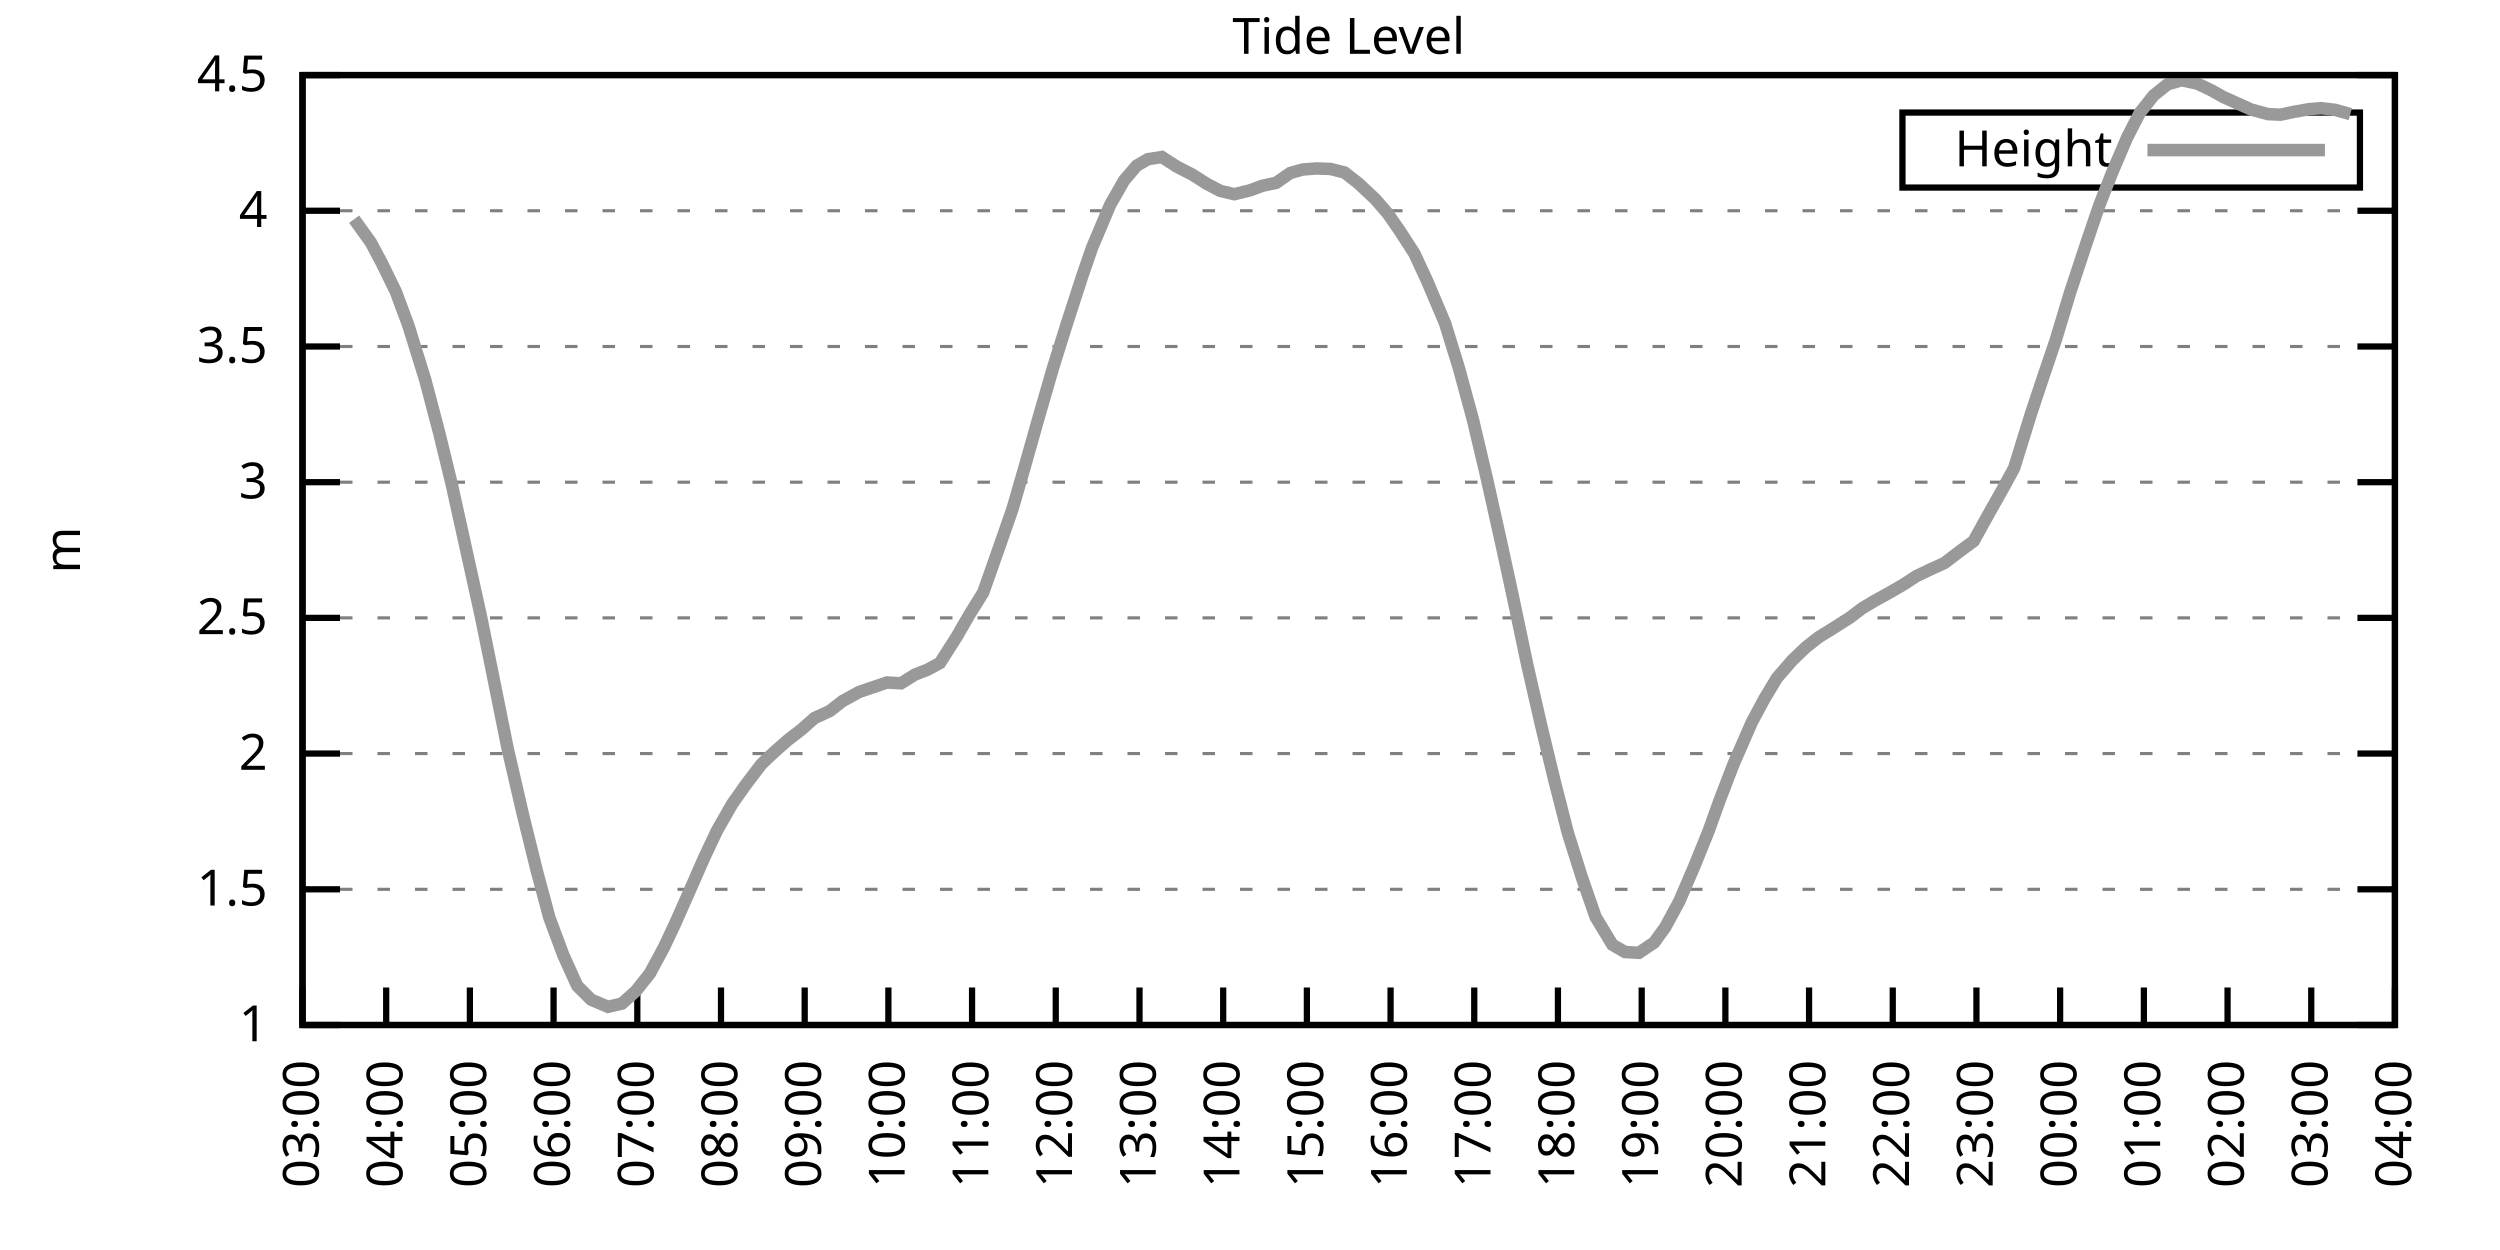
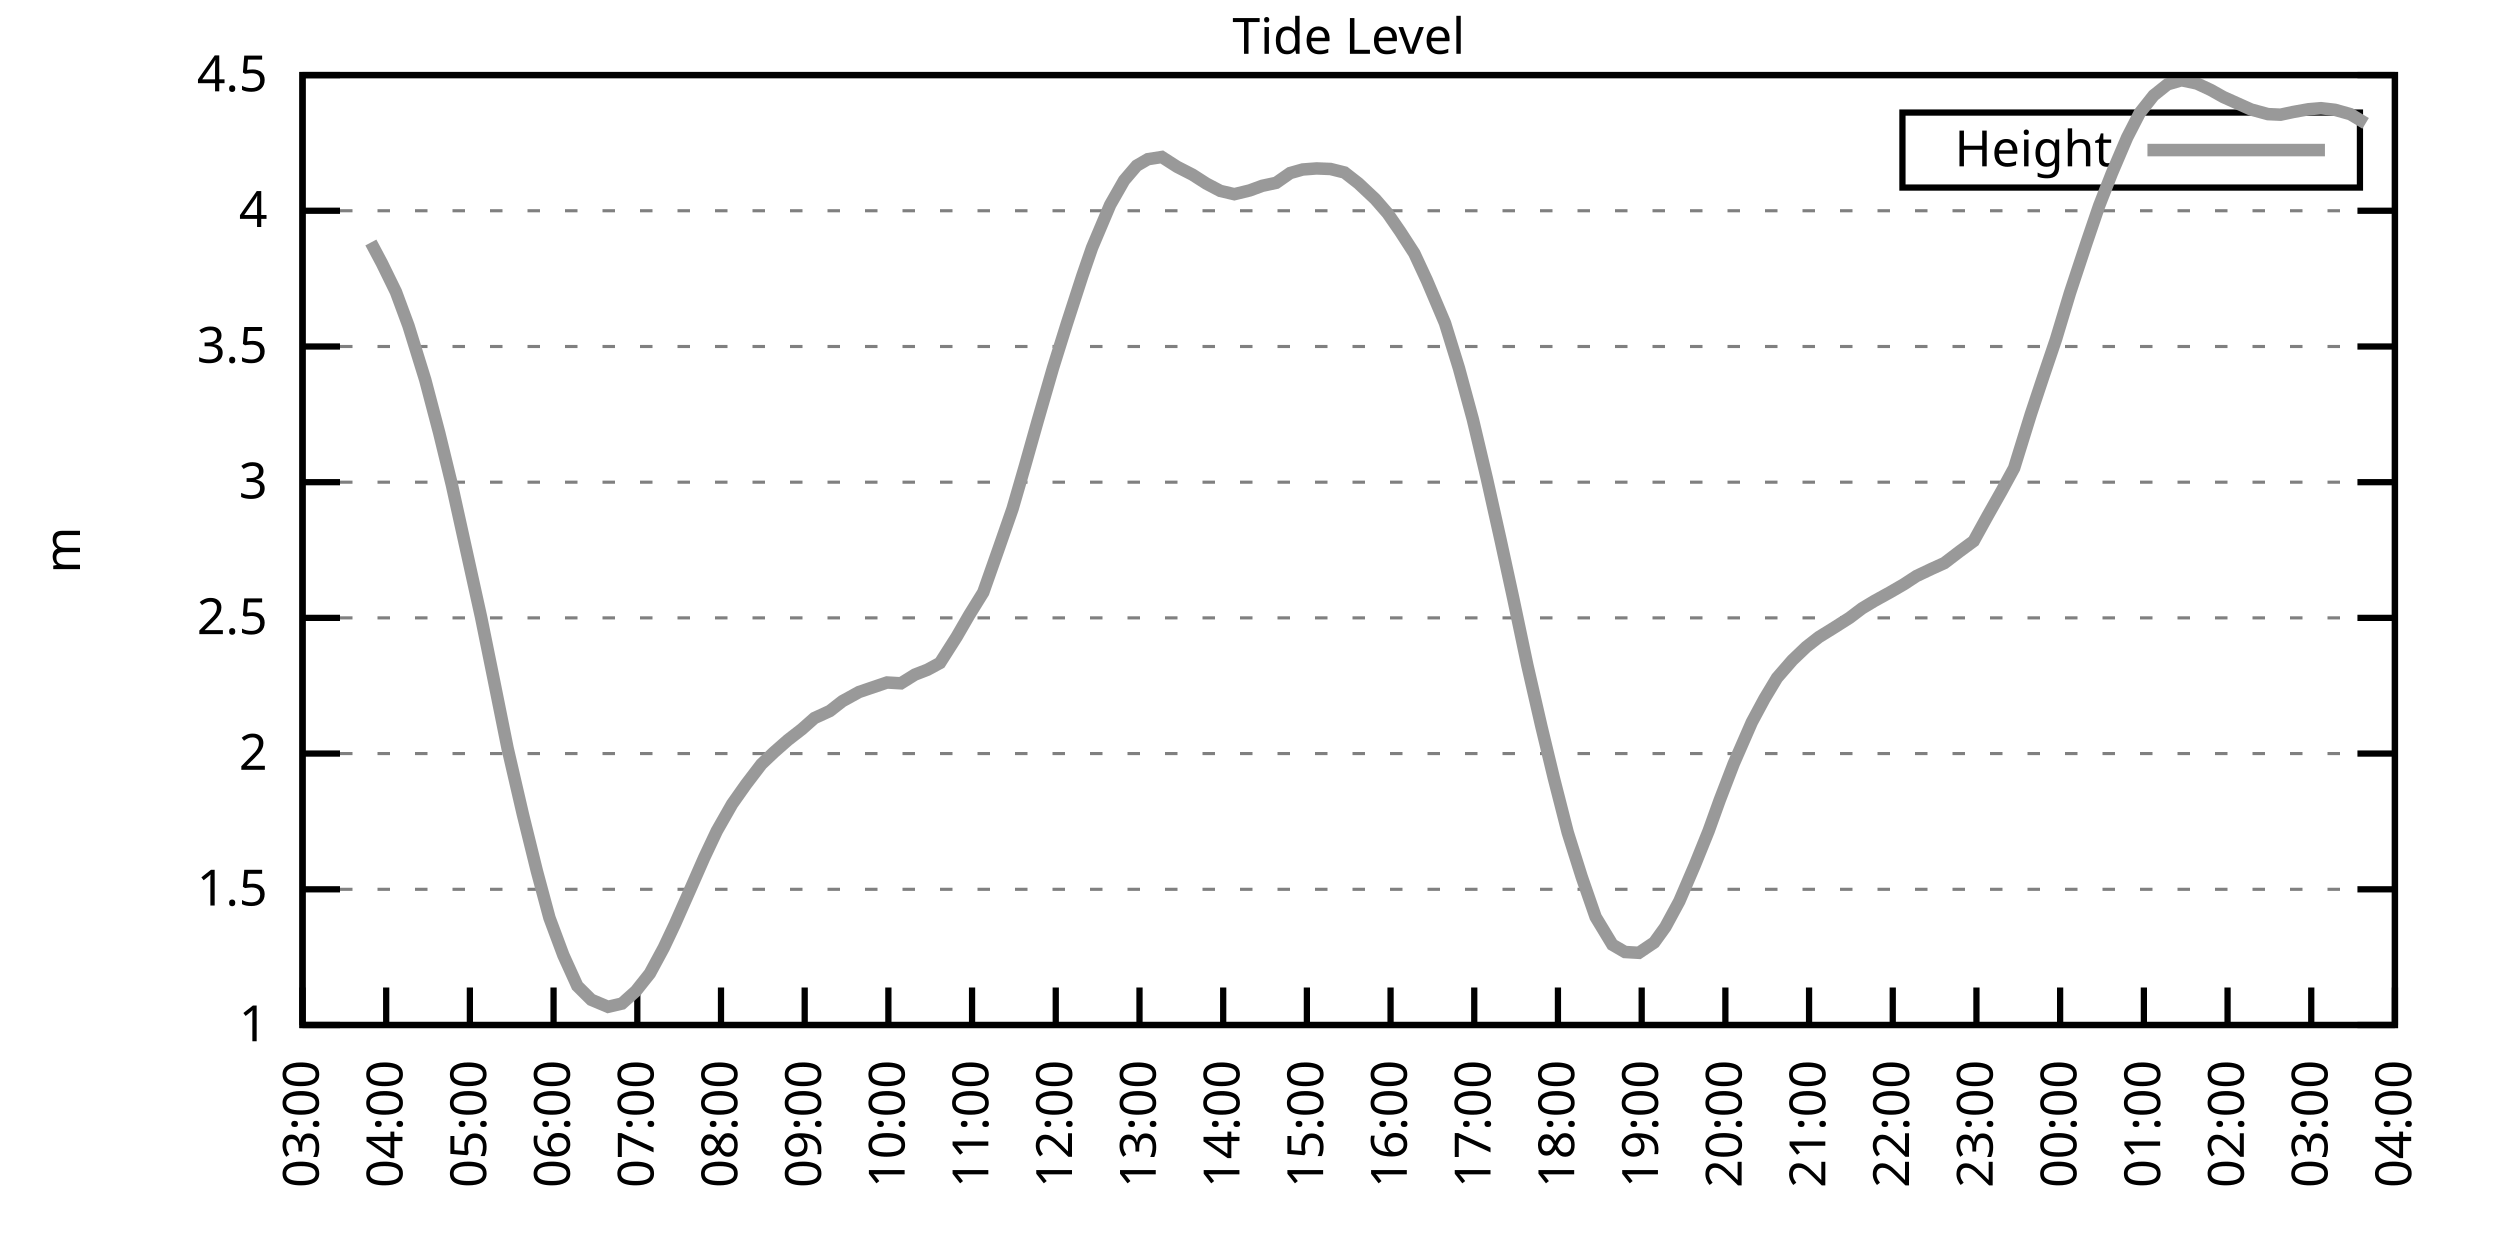
<svg xmlns="http://www.w3.org/2000/svg" xmlns:xlink="http://www.w3.org/1999/xlink" width="400" height="200" viewBox="0 0 400 200">
  <g id="gnuplot_canvas">
    <rect x="0" y="0" width="400" height="200" fill="none" />
    <defs>
      <circle id="gpDot" r="0.5" stroke-width="0.5" stroke="currentColor" />
      <path id="gpPt0" stroke-width="0.333" stroke="currentColor" d="M-1,0 h2 M0,-1 v2" />
      <path id="gpPt1" stroke-width="0.333" stroke="currentColor" d="M-1,-1 L1,1 M1,-1 L-1,1" />
      <path id="gpPt2" stroke-width="0.333" stroke="currentColor" d="M-1,0 L1,0 M0,-1 L0,1 M-1,-1 L1,1 M-1,1 L1,-1" />
      <rect id="gpPt3" stroke-width="0.333" stroke="currentColor" x="-1" y="-1" width="2" height="2" />
      <rect id="gpPt4" stroke-width="0.333" stroke="currentColor" fill="currentColor" x="-1" y="-1" width="2" height="2" />
      <circle id="gpPt5" stroke-width="0.333" stroke="currentColor" cx="0" cy="0" r="1" />
      <use xlink:href="#gpPt5" id="gpPt6" fill="currentColor" stroke="none" />
      <path id="gpPt7" stroke-width="0.333" stroke="currentColor" d="M0,-1.33 L-1.33,0.67 L1.33,0.67 z" />
      <use xlink:href="#gpPt7" id="gpPt8" fill="currentColor" stroke="none" />
      <use xlink:href="#gpPt7" id="gpPt9" stroke="currentColor" transform="rotate(180)" />
      <use xlink:href="#gpPt9" id="gpPt10" fill="currentColor" stroke="none" />
      <use xlink:href="#gpPt3" id="gpPt11" stroke="currentColor" transform="rotate(45)" />
      <use xlink:href="#gpPt11" id="gpPt12" fill="currentColor" stroke="none" />
      <path id="gpPt13" stroke-width="0.333" stroke="currentColor" d="M0,1.330 L1.265,0.411 L0.782,-1.067 L-0.782,-1.076 L-1.265,0.411 z" />
      <use xlink:href="#gpPt13" id="gpPt14" fill="currentColor" stroke="none" />
      <filter id="textbox" filterUnits="objectBoundingBox" x="0" y="0" height="1" width="1">
        <feFlood flood-color="white" flood-opacity="1" result="bgnd" />
        <feComposite in="SourceGraphic" in2="bgnd" operator="atop" />
      </filter>
      <filter id="greybox" filterUnits="objectBoundingBox" x="0" y="0" height="1" width="1">
        <feFlood flood-color="lightgrey" flood-opacity="1" result="grey" />
        <feComposite in="SourceGraphic" in2="grey" operator="atop" />
      </filter>
    </defs>
    <g fill="none" color="white" stroke="currentColor" stroke-width="1.00" stroke-linecap="butt" stroke-linejoin="miter">
</g>
    <g fill="none" color="black" stroke="currentColor" stroke-width="1.00" stroke-linecap="butt" stroke-linejoin="miter">
      <g stroke="none" shape-rendering="crispEdges">
        <polygon fill="rgb(255, 255, 255)" points="48.40,164.00 383.18,164.00 383.18,12.02 48.40,12.02 " />
      </g>
    </g>
    <g fill="none" color="black" stroke="currentColor" stroke-width="1.00" stroke-linecap="butt" stroke-linejoin="miter">
</g>
    <g fill="none" color="black" stroke="black" stroke-width="0.50" stroke-linecap="butt" stroke-linejoin="miter">
</g>
    <g fill="none" color="gray" stroke="currentColor" stroke-width="0.50" stroke-linecap="butt" stroke-linejoin="miter">
      <path stroke="gray" stroke-dasharray="2,4" class="gridline" d="M48.40,164.00 L383.19,164.00  " />
    </g>
    <g fill="none" color="gray" stroke="gray" stroke-width="1.00" stroke-linecap="butt" stroke-linejoin="miter">
</g>
    <g fill="none" color="black" stroke="currentColor" stroke-width="1.00" stroke-linecap="butt" stroke-linejoin="miter">
      <path stroke="black" d="M48.40,164.00 L54.40,164.00 M383.19,164.00 L377.19,164.00  " />
      <g transform="translate(42.80,166.60)" stroke="none" fill="black" font-family="Sans" font-size="8.00" text-anchor="end">
        <text>
          <tspan font-family="Sans"> 1</tspan>
        </text>
      </g>
    </g>
    <g fill="none" color="black" stroke="currentColor" stroke-width="1.00" stroke-linecap="butt" stroke-linejoin="miter">
</g>
    <g fill="none" color="black" stroke="black" stroke-width="0.50" stroke-linecap="butt" stroke-linejoin="miter">
</g>
    <g fill="none" color="gray" stroke="currentColor" stroke-width="0.50" stroke-linecap="butt" stroke-linejoin="miter">
      <path stroke="gray" stroke-dasharray="2,4" class="gridline" d="M48.40,142.29 L383.19,142.29  " />
    </g>
    <g fill="none" color="gray" stroke="gray" stroke-width="1.00" stroke-linecap="butt" stroke-linejoin="miter">
</g>
    <g fill="none" color="black" stroke="currentColor" stroke-width="1.00" stroke-linecap="butt" stroke-linejoin="miter">
      <path stroke="black" d="M48.40,142.29 L54.40,142.29 M383.19,142.29 L377.19,142.29  " />
      <g transform="translate(42.80,144.89)" stroke="none" fill="black" font-family="Sans" font-size="8.00" text-anchor="end">
        <text>
          <tspan font-family="Sans"> 1.5</tspan>
        </text>
      </g>
    </g>
    <g fill="none" color="black" stroke="currentColor" stroke-width="1.00" stroke-linecap="butt" stroke-linejoin="miter">
</g>
    <g fill="none" color="black" stroke="black" stroke-width="0.50" stroke-linecap="butt" stroke-linejoin="miter">
</g>
    <g fill="none" color="gray" stroke="currentColor" stroke-width="0.50" stroke-linecap="butt" stroke-linejoin="miter">
      <path stroke="gray" stroke-dasharray="2,4" class="gridline" d="M48.40,120.57 L383.19,120.57  " />
    </g>
    <g fill="none" color="gray" stroke="gray" stroke-width="1.00" stroke-linecap="butt" stroke-linejoin="miter">
</g>
    <g fill="none" color="black" stroke="currentColor" stroke-width="1.00" stroke-linecap="butt" stroke-linejoin="miter">
      <path stroke="black" d="M48.40,120.57 L54.40,120.57 M383.19,120.57 L377.19,120.57  " />
      <g transform="translate(42.80,123.17)" stroke="none" fill="black" font-family="Sans" font-size="8.00" text-anchor="end">
        <text>
          <tspan font-family="Sans"> 2</tspan>
        </text>
      </g>
    </g>
    <g fill="none" color="black" stroke="currentColor" stroke-width="1.00" stroke-linecap="butt" stroke-linejoin="miter">
</g>
    <g fill="none" color="black" stroke="black" stroke-width="0.50" stroke-linecap="butt" stroke-linejoin="miter">
</g>
    <g fill="none" color="gray" stroke="currentColor" stroke-width="0.50" stroke-linecap="butt" stroke-linejoin="miter">
      <path stroke="gray" stroke-dasharray="2,4" class="gridline" d="M48.40,98.86 L383.19,98.86  " />
    </g>
    <g fill="none" color="gray" stroke="gray" stroke-width="1.00" stroke-linecap="butt" stroke-linejoin="miter">
</g>
    <g fill="none" color="black" stroke="currentColor" stroke-width="1.00" stroke-linecap="butt" stroke-linejoin="miter">
      <path stroke="black" d="M48.40,98.86 L54.40,98.86 M383.19,98.86 L377.19,98.86  " />
      <g transform="translate(42.80,101.46)" stroke="none" fill="black" font-family="Sans" font-size="8.00" text-anchor="end">
        <text>
          <tspan font-family="Sans"> 2.5</tspan>
        </text>
      </g>
    </g>
    <g fill="none" color="black" stroke="currentColor" stroke-width="1.00" stroke-linecap="butt" stroke-linejoin="miter">
</g>
    <g fill="none" color="black" stroke="black" stroke-width="0.50" stroke-linecap="butt" stroke-linejoin="miter">
</g>
    <g fill="none" color="gray" stroke="currentColor" stroke-width="0.50" stroke-linecap="butt" stroke-linejoin="miter">
      <path stroke="gray" stroke-dasharray="2,4" class="gridline" d="M48.40,77.15 L383.19,77.15  " />
    </g>
    <g fill="none" color="gray" stroke="gray" stroke-width="1.00" stroke-linecap="butt" stroke-linejoin="miter">
</g>
    <g fill="none" color="black" stroke="currentColor" stroke-width="1.00" stroke-linecap="butt" stroke-linejoin="miter">
      <path stroke="black" d="M48.40,77.15 L54.40,77.15 M383.19,77.15 L377.19,77.15  " />
      <g transform="translate(42.80,79.75)" stroke="none" fill="black" font-family="Sans" font-size="8.00" text-anchor="end">
        <text>
          <tspan font-family="Sans"> 3</tspan>
        </text>
      </g>
    </g>
    <g fill="none" color="black" stroke="currentColor" stroke-width="1.00" stroke-linecap="butt" stroke-linejoin="miter">
</g>
    <g fill="none" color="black" stroke="black" stroke-width="0.50" stroke-linecap="butt" stroke-linejoin="miter">
</g>
    <g fill="none" color="gray" stroke="currentColor" stroke-width="0.50" stroke-linecap="butt" stroke-linejoin="miter">
      <path stroke="gray" stroke-dasharray="2,4" class="gridline" d="M48.40,55.44 L383.19,55.44  " />
    </g>
    <g fill="none" color="gray" stroke="gray" stroke-width="1.00" stroke-linecap="butt" stroke-linejoin="miter">
</g>
    <g fill="none" color="black" stroke="currentColor" stroke-width="1.00" stroke-linecap="butt" stroke-linejoin="miter">
      <path stroke="black" d="M48.40,55.44 L54.40,55.44 M383.19,55.44 L377.19,55.44  " />
      <g transform="translate(42.80,58.04)" stroke="none" fill="black" font-family="Sans" font-size="8.00" text-anchor="end">
        <text>
          <tspan font-family="Sans"> 3.5</tspan>
        </text>
      </g>
    </g>
    <g fill="none" color="black" stroke="currentColor" stroke-width="1.00" stroke-linecap="butt" stroke-linejoin="miter">
</g>
    <g fill="none" color="black" stroke="black" stroke-width="0.50" stroke-linecap="butt" stroke-linejoin="miter">
</g>
    <g fill="none" color="gray" stroke="currentColor" stroke-width="0.50" stroke-linecap="butt" stroke-linejoin="miter">
      <path stroke="gray" stroke-dasharray="2,4" class="gridline" d="M48.40,33.72 L383.19,33.72  " />
    </g>
    <g fill="none" color="gray" stroke="gray" stroke-width="1.00" stroke-linecap="butt" stroke-linejoin="miter">
</g>
    <g fill="none" color="black" stroke="currentColor" stroke-width="1.00" stroke-linecap="butt" stroke-linejoin="miter">
      <path stroke="black" d="M48.40,33.72 L54.40,33.72 M383.19,33.72 L377.19,33.72  " />
      <g transform="translate(42.80,36.32)" stroke="none" fill="black" font-family="Sans" font-size="8.00" text-anchor="end">
        <text>
          <tspan font-family="Sans"> 4</tspan>
        </text>
      </g>
    </g>
    <g fill="none" color="black" stroke="currentColor" stroke-width="1.00" stroke-linecap="butt" stroke-linejoin="miter">
</g>
    <g fill="none" color="black" stroke="black" stroke-width="0.50" stroke-linecap="butt" stroke-linejoin="miter">
</g>
    <g fill="none" color="gray" stroke="currentColor" stroke-width="0.50" stroke-linecap="butt" stroke-linejoin="miter">
      <path stroke="gray" stroke-dasharray="2,4" class="gridline" d="M48.40,12.01 L383.19,12.01  " />
    </g>
    <g fill="none" color="gray" stroke="gray" stroke-width="1.00" stroke-linecap="butt" stroke-linejoin="miter">
</g>
    <g fill="none" color="black" stroke="currentColor" stroke-width="1.00" stroke-linecap="butt" stroke-linejoin="miter">
      <path stroke="black" d="M48.40,12.01 L54.40,12.01 M383.19,12.01 L377.19,12.01  " />
      <g transform="translate(42.80,14.61)" stroke="none" fill="black" font-family="Sans" font-size="8.00" text-anchor="end">
        <text>
          <tspan font-family="Sans"> 4.5</tspan>
        </text>
      </g>
    </g>
    <g fill="none" color="black" stroke="currentColor" stroke-width="1.00" stroke-linecap="butt" stroke-linejoin="miter">
      <path stroke="black" d="M48.40,164.00 L48.40,158.00  " />
      <g transform="translate(51.00,169.60) rotate(270.00)" stroke="none" fill="black" font-family="Sans" font-size="8.00" text-anchor="end">
        <text>
          <tspan font-family="Sans">03:00</tspan>
        </text>
      </g>
    </g>
    <g fill="none" color="black" stroke="currentColor" stroke-width="1.00" stroke-linecap="butt" stroke-linejoin="miter">
      <path stroke="black" d="M61.79,164.00 L61.79,158.00  " />
      <g transform="translate(64.39,169.60) rotate(270.00)" stroke="none" fill="black" font-family="Sans" font-size="8.00" text-anchor="end">
        <text>
          <tspan font-family="Sans">04:00</tspan>
        </text>
      </g>
    </g>
    <g fill="none" color="black" stroke="currentColor" stroke-width="1.00" stroke-linecap="butt" stroke-linejoin="miter">
      <path stroke="black" d="M75.18,164.00 L75.18,158.00  " />
      <g transform="translate(77.78,169.60) rotate(270.00)" stroke="none" fill="black" font-family="Sans" font-size="8.00" text-anchor="end">
        <text>
          <tspan font-family="Sans">05:00</tspan>
        </text>
      </g>
    </g>
    <g fill="none" color="black" stroke="currentColor" stroke-width="1.00" stroke-linecap="butt" stroke-linejoin="miter">
      <path stroke="black" d="M88.57,164.00 L88.57,158.00  " />
      <g transform="translate(91.17,169.60) rotate(270.00)" stroke="none" fill="black" font-family="Sans" font-size="8.00" text-anchor="end">
        <text>
          <tspan font-family="Sans">06:00</tspan>
        </text>
      </g>
    </g>
    <g fill="none" color="black" stroke="currentColor" stroke-width="1.00" stroke-linecap="butt" stroke-linejoin="miter">
      <path stroke="black" d="M101.97,164.00 L101.97,158.00  " />
      <g transform="translate(104.57,169.60) rotate(270.00)" stroke="none" fill="black" font-family="Sans" font-size="8.00" text-anchor="end">
        <text>
          <tspan font-family="Sans">07:00</tspan>
        </text>
      </g>
    </g>
    <g fill="none" color="black" stroke="currentColor" stroke-width="1.00" stroke-linecap="butt" stroke-linejoin="miter">
      <path stroke="black" d="M115.36,164.00 L115.36,158.00  " />
      <g transform="translate(117.96,169.60) rotate(270.00)" stroke="none" fill="black" font-family="Sans" font-size="8.00" text-anchor="end">
        <text>
          <tspan font-family="Sans">08:00</tspan>
        </text>
      </g>
    </g>
    <g fill="none" color="black" stroke="currentColor" stroke-width="1.00" stroke-linecap="butt" stroke-linejoin="miter">
      <path stroke="black" d="M128.75,164.00 L128.75,158.00  " />
      <g transform="translate(131.35,169.60) rotate(270.00)" stroke="none" fill="black" font-family="Sans" font-size="8.00" text-anchor="end">
        <text>
          <tspan font-family="Sans">09:00</tspan>
        </text>
      </g>
    </g>
    <g fill="none" color="black" stroke="currentColor" stroke-width="1.00" stroke-linecap="butt" stroke-linejoin="miter">
      <path stroke="black" d="M142.14,164.00 L142.14,158.00  " />
      <g transform="translate(144.74,169.60) rotate(270.00)" stroke="none" fill="black" font-family="Sans" font-size="8.00" text-anchor="end">
        <text>
          <tspan font-family="Sans">10:00</tspan>
        </text>
      </g>
    </g>
    <g fill="none" color="black" stroke="currentColor" stroke-width="1.00" stroke-linecap="butt" stroke-linejoin="miter">
      <path stroke="black" d="M155.53,164.00 L155.53,158.00  " />
      <g transform="translate(158.13,169.60) rotate(270.00)" stroke="none" fill="black" font-family="Sans" font-size="8.00" text-anchor="end">
        <text>
          <tspan font-family="Sans">11:00</tspan>
        </text>
      </g>
    </g>
    <g fill="none" color="black" stroke="currentColor" stroke-width="1.00" stroke-linecap="butt" stroke-linejoin="miter">
      <path stroke="black" d="M168.92,164.00 L168.92,158.00  " />
      <g transform="translate(171.52,169.60) rotate(270.00)" stroke="none" fill="black" font-family="Sans" font-size="8.00" text-anchor="end">
        <text>
          <tspan font-family="Sans">12:00</tspan>
        </text>
      </g>
    </g>
    <g fill="none" color="black" stroke="currentColor" stroke-width="1.00" stroke-linecap="butt" stroke-linejoin="miter">
      <path stroke="black" d="M182.32,164.00 L182.32,158.00  " />
      <g transform="translate(184.92,169.60) rotate(270.00)" stroke="none" fill="black" font-family="Sans" font-size="8.00" text-anchor="end">
        <text>
          <tspan font-family="Sans">13:00</tspan>
        </text>
      </g>
    </g>
    <g fill="none" color="black" stroke="currentColor" stroke-width="1.00" stroke-linecap="butt" stroke-linejoin="miter">
      <path stroke="black" d="M195.71,164.00 L195.71,158.00  " />
      <g transform="translate(198.31,169.60) rotate(270.00)" stroke="none" fill="black" font-family="Sans" font-size="8.00" text-anchor="end">
        <text>
          <tspan font-family="Sans">14:00</tspan>
        </text>
      </g>
    </g>
    <g fill="none" color="black" stroke="currentColor" stroke-width="1.00" stroke-linecap="butt" stroke-linejoin="miter">
      <path stroke="black" d="M209.10,164.00 L209.10,158.00  " />
      <g transform="translate(211.70,169.60) rotate(270.00)" stroke="none" fill="black" font-family="Sans" font-size="8.00" text-anchor="end">
        <text>
          <tspan font-family="Sans">15:00</tspan>
        </text>
      </g>
    </g>
    <g fill="none" color="black" stroke="currentColor" stroke-width="1.00" stroke-linecap="butt" stroke-linejoin="miter">
      <path stroke="black" d="M222.49,164.00 L222.49,158.00  " />
      <g transform="translate(225.09,169.60) rotate(270.00)" stroke="none" fill="black" font-family="Sans" font-size="8.00" text-anchor="end">
        <text>
          <tspan font-family="Sans">16:00</tspan>
        </text>
      </g>
    </g>
    <g fill="none" color="black" stroke="currentColor" stroke-width="1.00" stroke-linecap="butt" stroke-linejoin="miter">
      <path stroke="black" d="M235.88,164.00 L235.88,158.00  " />
      <g transform="translate(238.48,169.60) rotate(270.00)" stroke="none" fill="black" font-family="Sans" font-size="8.00" text-anchor="end">
        <text>
          <tspan font-family="Sans">17:00</tspan>
        </text>
      </g>
    </g>
    <g fill="none" color="black" stroke="currentColor" stroke-width="1.00" stroke-linecap="butt" stroke-linejoin="miter">
      <path stroke="black" d="M249.27,164.00 L249.27,158.00  " />
      <g transform="translate(251.87,169.60) rotate(270.00)" stroke="none" fill="black" font-family="Sans" font-size="8.00" text-anchor="end">
        <text>
          <tspan font-family="Sans">18:00</tspan>
        </text>
      </g>
    </g>
    <g fill="none" color="black" stroke="currentColor" stroke-width="1.00" stroke-linecap="butt" stroke-linejoin="miter">
      <path stroke="black" d="M262.67,164.00 L262.67,158.00  " />
      <g transform="translate(265.27,169.60) rotate(270.00)" stroke="none" fill="black" font-family="Sans" font-size="8.00" text-anchor="end">
        <text>
          <tspan font-family="Sans">19:00</tspan>
        </text>
      </g>
    </g>
    <g fill="none" color="black" stroke="currentColor" stroke-width="1.00" stroke-linecap="butt" stroke-linejoin="miter">
      <path stroke="black" d="M276.06,164.00 L276.06,158.00  " />
      <g transform="translate(278.66,169.60) rotate(270.00)" stroke="none" fill="black" font-family="Sans" font-size="8.00" text-anchor="end">
        <text>
          <tspan font-family="Sans">20:00</tspan>
        </text>
      </g>
    </g>
    <g fill="none" color="black" stroke="currentColor" stroke-width="1.00" stroke-linecap="butt" stroke-linejoin="miter">
      <path stroke="black" d="M289.45,164.00 L289.45,158.00  " />
      <g transform="translate(292.05,169.60) rotate(270.00)" stroke="none" fill="black" font-family="Sans" font-size="8.00" text-anchor="end">
        <text>
          <tspan font-family="Sans">21:00</tspan>
        </text>
      </g>
    </g>
    <g fill="none" color="black" stroke="currentColor" stroke-width="1.00" stroke-linecap="butt" stroke-linejoin="miter">
      <path stroke="black" d="M302.84,164.00 L302.84,158.00  " />
      <g transform="translate(305.44,169.60) rotate(270.00)" stroke="none" fill="black" font-family="Sans" font-size="8.00" text-anchor="end">
        <text>
          <tspan font-family="Sans">22:00</tspan>
        </text>
      </g>
    </g>
    <g fill="none" color="black" stroke="currentColor" stroke-width="1.00" stroke-linecap="butt" stroke-linejoin="miter">
      <path stroke="black" d="M316.23,164.00 L316.23,158.00  " />
      <g transform="translate(318.83,169.60) rotate(270.00)" stroke="none" fill="black" font-family="Sans" font-size="8.00" text-anchor="end">
        <text>
          <tspan font-family="Sans">23:00</tspan>
        </text>
      </g>
    </g>
    <g fill="none" color="black" stroke="currentColor" stroke-width="1.00" stroke-linecap="butt" stroke-linejoin="miter">
      <path stroke="black" d="M329.62,164.00 L329.62,158.00  " />
      <g transform="translate(332.22,169.60) rotate(270.00)" stroke="none" fill="black" font-family="Sans" font-size="8.00" text-anchor="end">
        <text>
          <tspan font-family="Sans">00:00</tspan>
        </text>
      </g>
    </g>
    <g fill="none" color="black" stroke="currentColor" stroke-width="1.00" stroke-linecap="butt" stroke-linejoin="miter">
      <path stroke="black" d="M343.02,164.00 L343.02,158.00  " />
      <g transform="translate(345.62,169.60) rotate(270.00)" stroke="none" fill="black" font-family="Sans" font-size="8.00" text-anchor="end">
        <text>
          <tspan font-family="Sans">01:00</tspan>
        </text>
      </g>
    </g>
    <g fill="none" color="black" stroke="currentColor" stroke-width="1.00" stroke-linecap="butt" stroke-linejoin="miter">
      <path stroke="black" d="M356.41,164.00 L356.41,158.00  " />
      <g transform="translate(359.01,169.60) rotate(270.00)" stroke="none" fill="black" font-family="Sans" font-size="8.00" text-anchor="end">
        <text>
          <tspan font-family="Sans">02:00</tspan>
        </text>
      </g>
    </g>
    <g fill="none" color="black" stroke="currentColor" stroke-width="1.00" stroke-linecap="butt" stroke-linejoin="miter">
      <path stroke="black" d="M369.80,164.00 L369.80,158.00  " />
      <g transform="translate(372.40,169.60) rotate(270.00)" stroke="none" fill="black" font-family="Sans" font-size="8.00" text-anchor="end">
        <text>
          <tspan font-family="Sans">03:00</tspan>
        </text>
      </g>
    </g>
    <g fill="none" color="black" stroke="currentColor" stroke-width="1.00" stroke-linecap="butt" stroke-linejoin="miter">
      <path stroke="black" d="M383.19,164.00 L383.19,158.00  " />
      <g transform="translate(385.79,169.60) rotate(270.00)" stroke="none" fill="black" font-family="Sans" font-size="8.00" text-anchor="end">
        <text>
          <tspan font-family="Sans">04:00</tspan>
        </text>
      </g>
    </g>
    <g fill="none" color="black" stroke="currentColor" stroke-width="1.00" stroke-linecap="butt" stroke-linejoin="miter">
</g>
    <g fill="none" color="black" stroke="currentColor" stroke-width="1.00" stroke-linecap="butt" stroke-linejoin="miter">
      <path stroke="black" d="M48.40,12.01 L48.40,164.00 L383.19,164.00 L383.19,12.01 L48.40,12.01 Z  " />
    </g>
    <g fill="none" color="black" stroke="currentColor" stroke-width="1.00" stroke-linecap="butt" stroke-linejoin="miter">
</g>
    <g fill="none" color="black" stroke="currentColor" stroke-width="1.00" stroke-linecap="butt" stroke-linejoin="miter">
      <path stroke="black" d="M304.39,30.01 L304.39,18.01 L377.59,18.01 L377.59,30.01 L304.39,30.01 Z  " />
    </g>
    <g id="Tide_level_plot_1">
      <g fill="none" color="white" stroke="black" stroke-width="2.00" stroke-linecap="butt" stroke-linejoin="miter">
</g>
      <g fill="none" color="black" stroke="currentColor" stroke-width="2.00" stroke-linecap="butt" stroke-linejoin="miter">
        <g transform="translate(337.99,26.61)" stroke="none" fill="black" font-family="Sans" font-size="8.00" text-anchor="end">
          <text>
            <tspan font-family="Sans">Height</tspan>
          </text>
        </g>
      </g>
      <g fill="none" color="black" stroke="currentColor" stroke-width="2.00" stroke-linecap="butt" stroke-linejoin="miter">
-         <path stroke="rgb(153, 153, 153)" d="M343.59,24.01 L371.99,24.01 M56.66,35.07 L59.34,38.80 L61.12,42.15 L63.35,46.71 L65.36,52.14 L68.04,60.78   L70.27,69.25 L72.28,77.50 L76.97,98.73 L78.98,108.63 L81.21,119.71 L83.66,130.30 L85.90,139.38 L87.91,146.85   L90.14,152.84 L92.37,157.75 L94.60,159.96 L97.28,161.09 L99.51,160.57 L101.74,158.57 L103.98,155.75 L106.21,151.62   L107.99,147.85 L110.45,142.29 L112.68,137.21 L114.69,132.95 L117.14,128.65 L119.38,125.48 L121.83,122.27 L123.84,120.36   L126.07,118.40 L128.30,116.67 L130.31,114.89 L132.77,113.76 L134.78,112.19 L137.45,110.72 L139.24,110.11 L141.92,109.20   L144.15,109.33 L146.38,107.94 L148.39,107.16 L150.40,106.07 L153.08,101.86 L155.09,98.38 L157.32,94.78 L159.77,87.83   L162.01,81.40 L164.01,74.50 L166.02,67.38 L168.48,58.87 L170.71,51.74 L173.17,44.15 L174.73,39.63 L177.63,32.77   L179.86,28.86 L181.87,26.51 L183.66,25.47 L185.89,25.12 L188.34,26.69 L190.80,27.95 L193.03,29.38 L195.26,30.55   L197.49,31.07 L199.95,30.47 L201.96,29.73 L204.19,29.25 L206.42,27.69 L208.43,27.12 L210.66,26.95 L212.89,27.04   L215.13,27.60 L217.36,29.34 L220.04,31.86 L222.04,34.16 L224.05,37.07 L226.29,40.54 L228.29,44.84 L231.20,51.70   L233.43,58.91 L235.66,67.12 L237.89,76.54 L240.12,86.53 L242.13,95.78 L244.36,106.37 L246.60,116.14 L248.60,124.44   L250.84,133.21 L253.07,140.29 L255.30,146.72 L257.98,151.15 L259.99,152.32 L262.22,152.45 L264.67,150.80 L266.46,148.32   L268.69,144.20 L271.15,138.47 L273.38,132.95 L275.16,128.00 L277.40,122.18 L280.30,115.54 L282.31,111.80 L284.32,108.46   L286.77,105.64 L289.00,103.51 L291.01,101.94 L293.24,100.56 L295.92,98.86 L297.93,97.34 L299.94,96.13 L302.39,94.78   L304.63,93.48 L306.63,92.17 L309.09,91.00 L311.10,90.09 L313.55,88.22 L315.79,86.57 L318.02,82.53 L320.25,78.58   L322.26,74.89 L324.94,66.25 L326.95,60.21 L328.95,54.31 L331.19,46.88 L333.86,38.80 L335.87,32.90 L337.88,27.77   L340.34,22.00 L342.35,18.09 L344.58,15.27 L346.81,13.49 L349.04,12.84 L351.50,13.36 L353.73,14.40 L355.74,15.53   L360.20,17.53 L362.88,18.26 L364.89,18.35 L366.90,17.92 L369.35,17.48 L371.36,17.31 L373.59,17.57 L376.05,18.26    " />
+         <path stroke="rgb(153, 153, 153)" d="M343.59,24.01 L371.99,24.01 M59.34,38.80 L61.12,42.15 L63.35,46.71 L65.36,52.14 L68.04,60.78 L70.27,69.25   L72.28,77.50 L76.97,98.73 L78.98,108.63 L81.21,119.71 L83.66,130.30 L85.90,139.38 L87.91,146.85 L90.14,152.84   L92.37,157.75 L94.60,159.96 L97.28,161.09 L99.51,160.57 L101.74,158.57 L103.98,155.75 L106.21,151.62 L107.99,147.85   L110.45,142.29 L112.68,137.21 L114.69,132.95 L117.14,128.65 L119.38,125.48 L121.83,122.27 L123.84,120.36 L126.07,118.40   L128.30,116.67 L130.31,114.89 L132.77,113.76 L134.78,112.19 L137.45,110.72 L139.24,110.11 L141.92,109.20 L144.15,109.33   L146.38,107.94 L148.39,107.16 L150.40,106.07 L153.08,101.86 L155.09,98.38 L157.32,94.78 L159.77,87.83 L162.01,81.40   L164.01,74.50 L166.02,67.38 L168.48,58.87 L170.71,51.74 L173.17,44.15 L174.73,39.63 L177.63,32.77 L179.86,28.86   L181.87,26.51 L183.66,25.47 L185.89,25.12 L188.34,26.69 L190.80,27.95 L193.03,29.38 L195.26,30.55 L197.49,31.07   L199.95,30.47 L201.96,29.73 L204.19,29.25 L206.42,27.69 L208.43,27.12 L210.66,26.95 L212.89,27.04 L215.13,27.60   L217.36,29.34 L220.04,31.86 L222.04,34.16 L224.05,37.07 L226.29,40.54 L228.29,44.84 L231.20,51.70 L233.43,58.91   L235.66,67.12 L237.89,76.54 L240.12,86.53 L242.13,95.78 L244.36,106.37 L246.60,116.14 L248.60,124.44 L250.84,133.21   L253.07,140.29 L255.30,146.72 L257.98,151.15 L259.99,152.32 L262.22,152.45 L264.67,150.80 L266.46,148.32 L268.69,144.20   L271.15,138.47 L273.38,132.95 L275.16,128.00 L277.40,122.18 L280.30,115.54 L282.31,111.80 L284.32,108.46 L286.77,105.64   L289.00,103.51 L291.01,101.94 L293.24,100.56 L295.92,98.86 L297.93,97.34 L299.94,96.13 L302.39,94.78 L304.63,93.48   L306.63,92.17 L309.09,91.00 L311.10,90.09 L313.55,88.22 L315.79,86.57 L318.02,82.53 L320.25,78.58 L322.26,74.89   L324.94,66.25 L326.95,60.21 L328.95,54.31 L331.19,46.88 L333.86,38.80 L335.87,32.90 L337.88,27.77 L340.34,22.00   L342.35,18.09 L344.58,15.27 L346.81,13.49 L349.04,12.84 L351.50,13.36 L353.73,14.40 L355.74,15.53 L360.20,17.53   L362.88,18.26 L364.89,18.35 L366.90,17.92 L369.35,17.48 L371.36,17.31 L373.59,17.57 L376.05,18.26 L378.50,19.74    " />
      </g>
    </g>
    <g fill="none" color="black" stroke="currentColor" stroke-width="2.00" stroke-linecap="butt" stroke-linejoin="miter">
</g>
    <g fill="none" color="black" stroke="black" stroke-width="1.00" stroke-linecap="butt" stroke-linejoin="miter">
</g>
    <g fill="none" color="black" stroke="currentColor" stroke-width="1.00" stroke-linecap="butt" stroke-linejoin="miter">
      <path stroke="black" d="M48.40,12.01 L48.40,164.00 L383.19,164.00 L383.19,12.01 L48.40,12.01 Z  " />
      <g transform="translate(12.80,88.01) rotate(270.00)" stroke="none" fill="black" font-family="Sans" font-size="8.00" text-anchor="middle">
        <text>
          <tspan font-family="Sans">m</tspan>
        </text>
      </g>
    </g>
    <g fill="none" color="black" stroke="currentColor" stroke-width="1.00" stroke-linecap="butt" stroke-linejoin="miter">
</g>
    <g fill="none" color="black" stroke="currentColor" stroke-width="1.00" stroke-linecap="butt" stroke-linejoin="miter">
      <g transform="translate(215.79,8.61)" stroke="none" fill="black" font-family="Sans" font-size="8.00" text-anchor="middle">
        <text>
          <tspan font-family="Sans">Tide Level</tspan>
        </text>
      </g>
    </g>
    <g fill="none" color="black" stroke="currentColor" stroke-width="1.00" stroke-linecap="butt" stroke-linejoin="miter">
</g>
  </g>
</svg>
